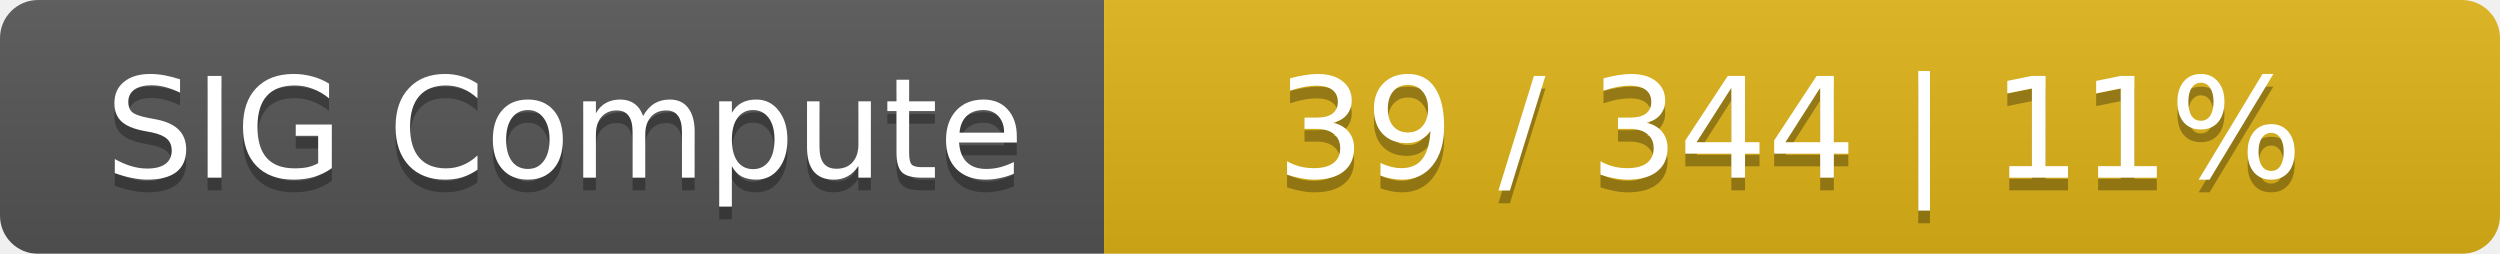
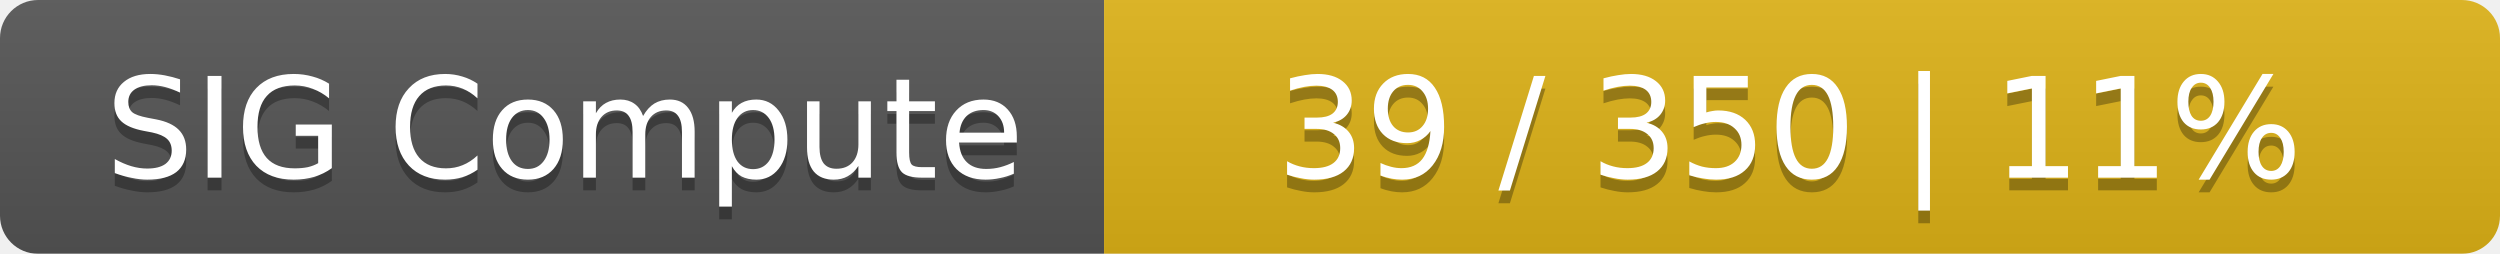
<svg xmlns="http://www.w3.org/2000/svg" width="197" height="20">
  <linearGradient id="smooth" x2="0" y2="100%">
    <stop offset="0" stop-color="#bbb" stop-opacity=".1" />
    <stop offset="1" stop-opacity=".1" />
  </linearGradient>
  <mask id="round">
    <rect width="197" height="20" rx="3" fill="#fff" />
  </mask>
  <g mask="url(#round)">
    <rect width="87" height="20" fill="#555" />
    <rect x="87" width="110" height="20" fill="#dfb317" />
    <rect width="197" height="20" fill="url(#smooth)" />
  </g>
  <g fill="#fff" text-anchor="middle" font-family="DejaVu Sans,Verdana,Geneva,sans-serif" font-size="11">
    <text x="44.5" y="15" fill="#010101" fill-opacity=".3">SIG Compute</text>
    <text x="44.5" y="14">SIG Compute</text>
-     <text x="141" y="15" fill="#010101" fill-opacity=".3">39 / 344    |    11%</text>
-     <text x="141" y="14">39 / 344    |    11%</text>
+     <text x="141" y="15" fill="#010101" fill-opacity=".3">39 / 350    |    11%</text>
+     <text x="141" y="14">39 / 350    |    11%</text>
  </g>
</svg>
